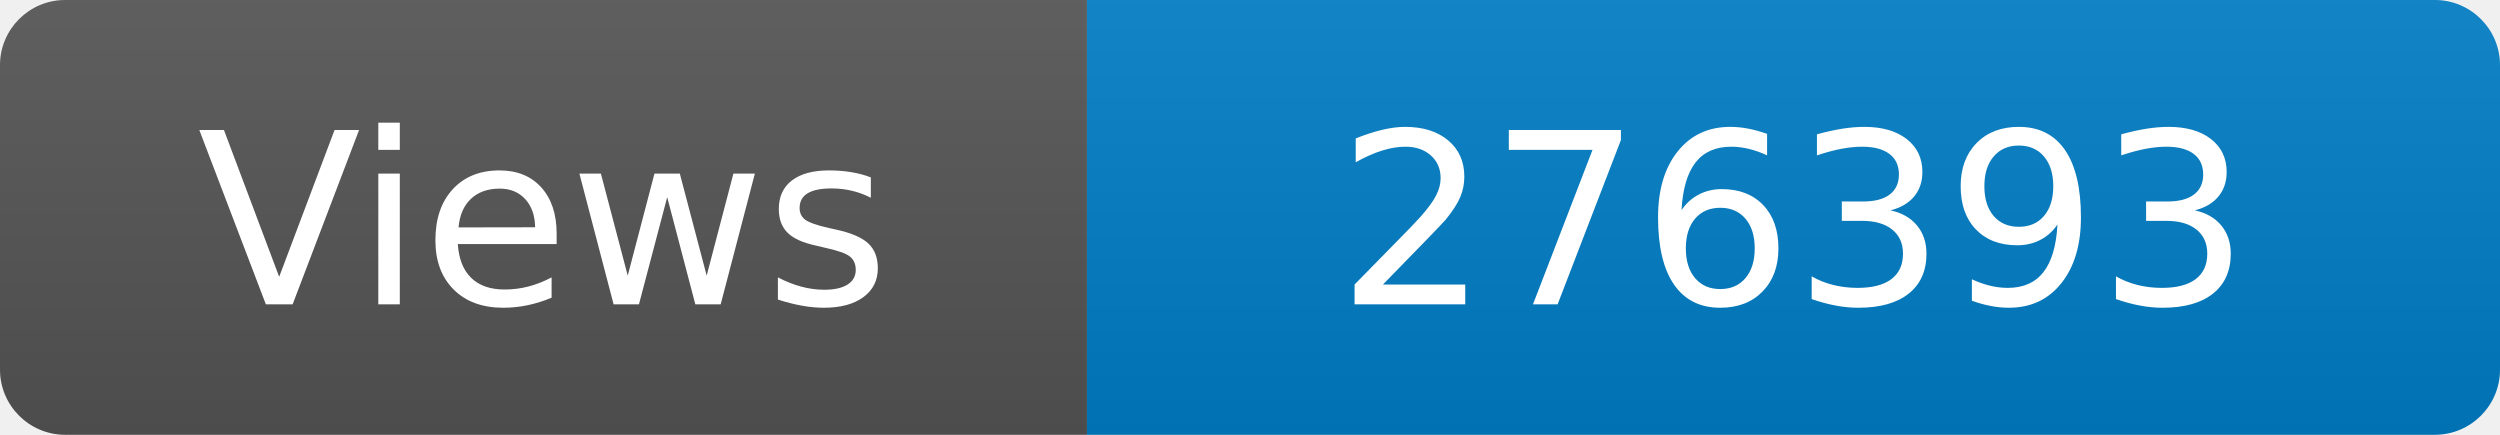
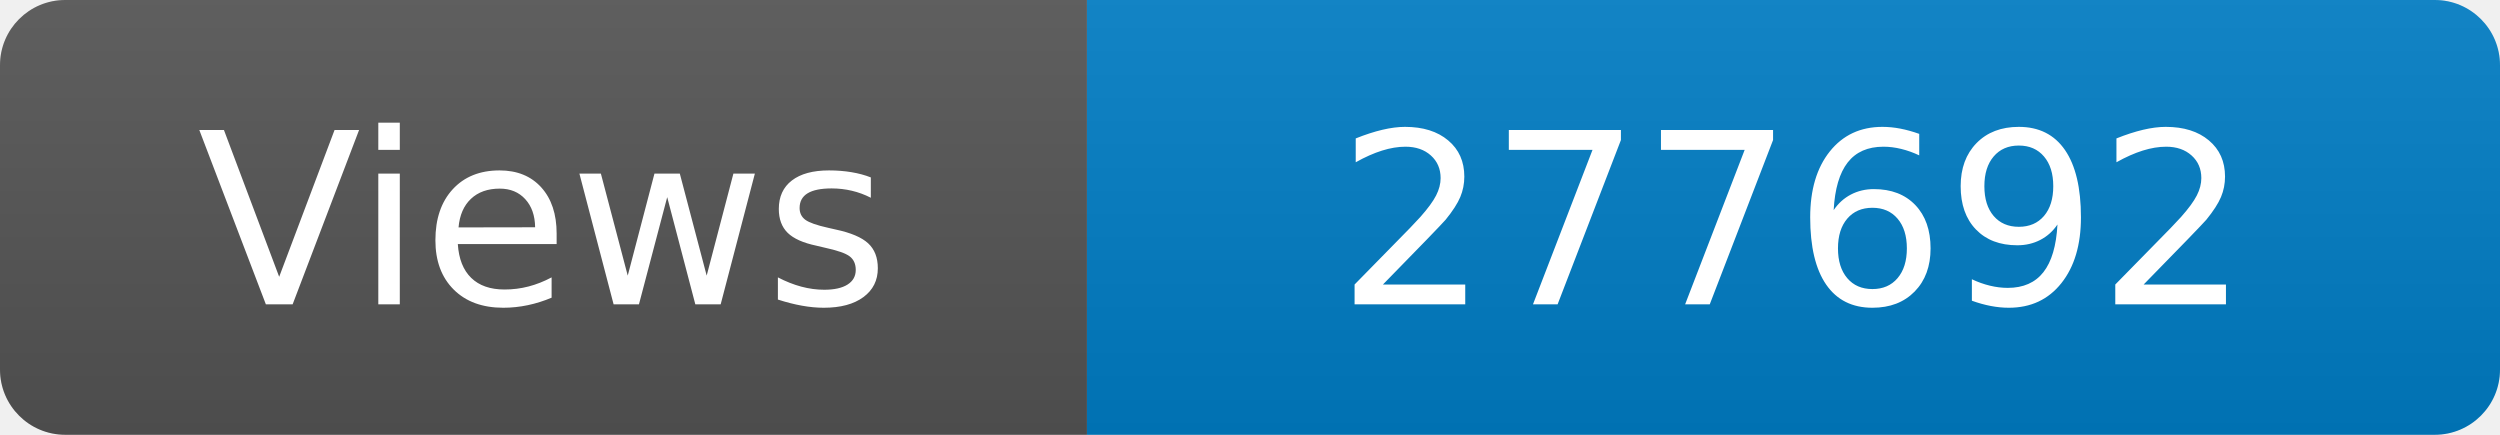
<svg xmlns="http://www.w3.org/2000/svg" width="115" height="20" role="img" aria-label="Maintained?: yes">
  <linearGradient id="s" x2="0" y2="100%">
    <stop offset="0" stop-color="#bbb" stop-opacity=".1" />
    <stop offset="1" stop-opacity=".1" />
  </linearGradient>
  <clipPath id="r">
    <rect width="115" height="20" rx="3" fill="#fff" />
  </clipPath>
  <g clip-path="url(#r)">
    <rect width="50" height="20" fill="#555" />
    <rect x="50" width="160" height="20" fill="#007ec6" />
    <rect width="115" height="20" fill="url(#s)" />
  </g>
  <g fill="#fff" text-anchor="middle" font-family="Verdana,Geneva,DejaVu Sans,sans-serif" font-size="110">
    <text x="250" y="140" transform="scale(.1)" fill="#fff">Views</text>
-     <text x="825" y="140" transform="scale(.1)" fill="#fff">276393</text>
+     <text x="825" y="140" transform="scale(.1)" fill="#fff">277692</text>
  </g>
</svg>
